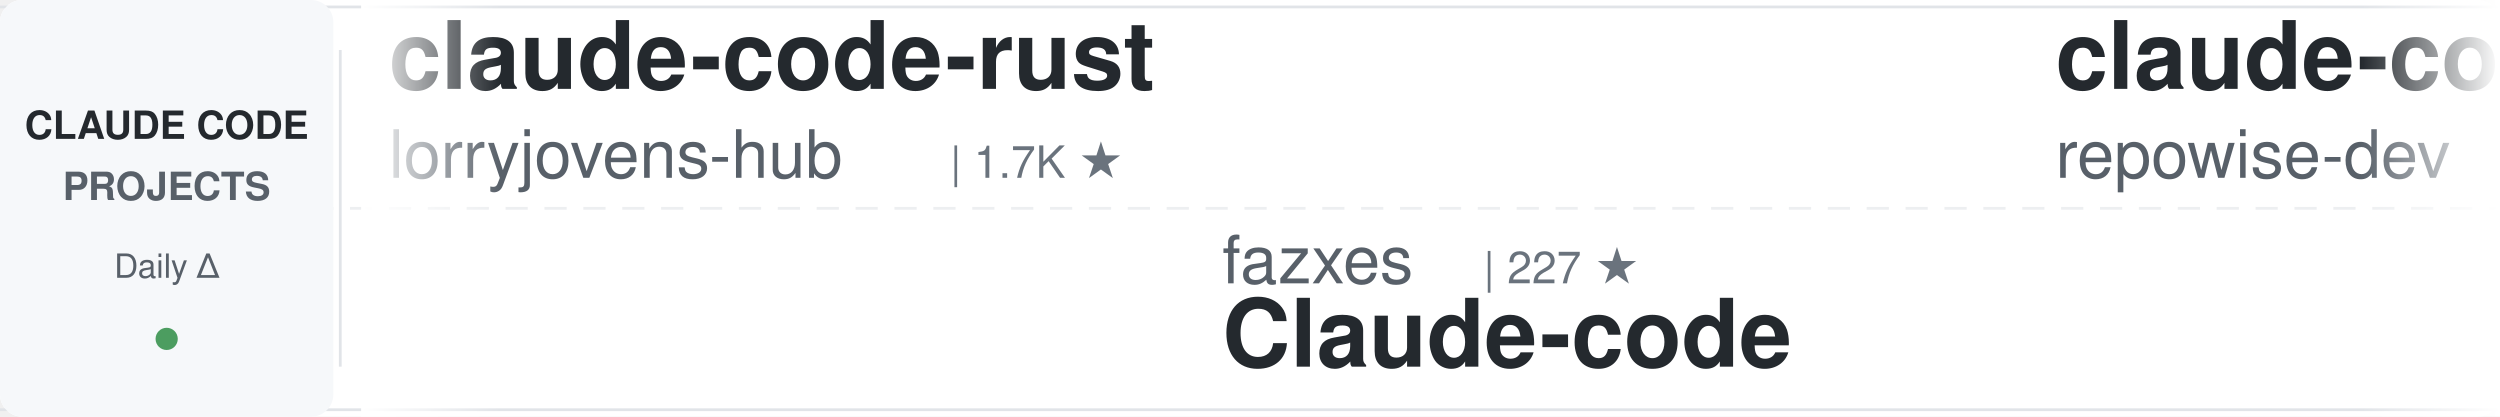
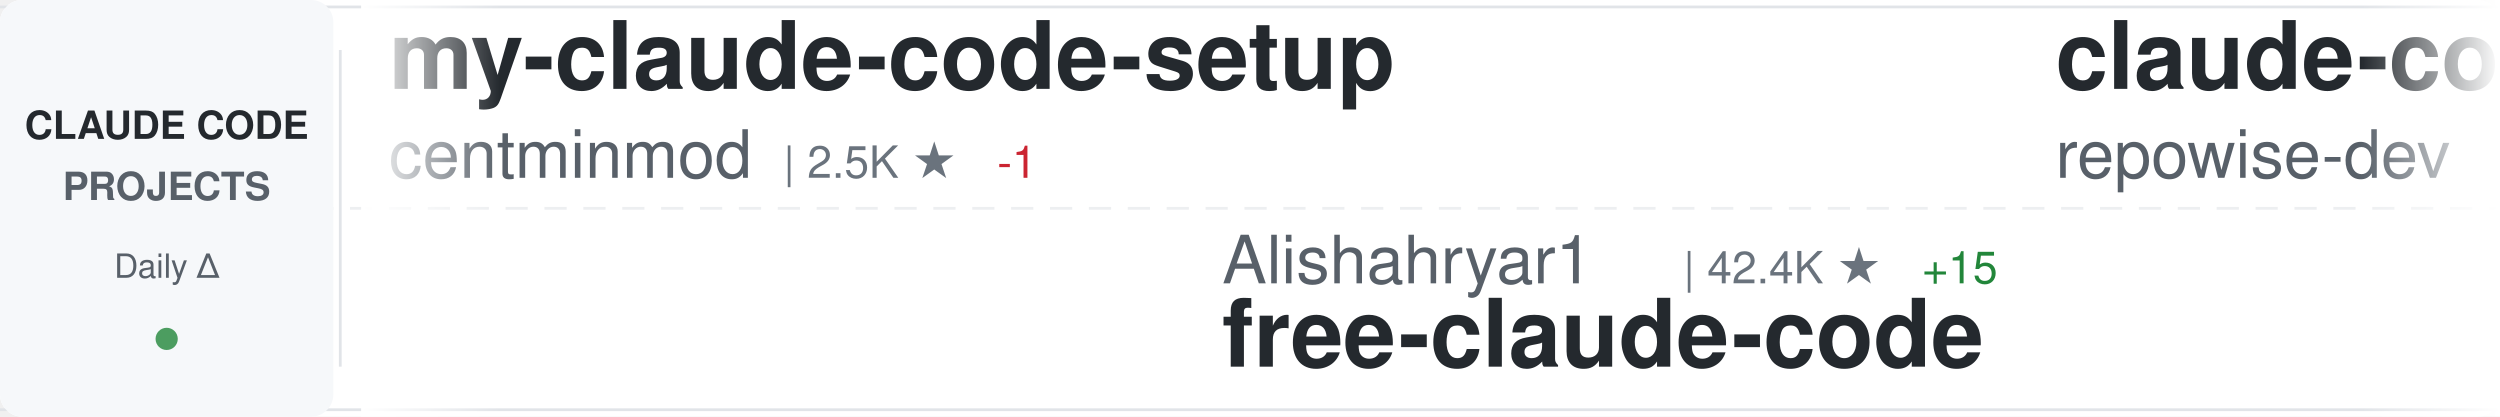
<svg xmlns="http://www.w3.org/2000/svg" width="900" height="150">
  <defs>
    <linearGradient id="awesomeLeftFade" x1="0%" y1="0%" x2="100%" y2="0%">
      <stop offset="0%" style="stop-color:#ffffff;stop-opacity:1" />
      <stop offset="100%" style="stop-color:#ffffff;stop-opacity:0" />
    </linearGradient>
    <linearGradient id="awesomeRightFade" x1="0%" y1="0%" x2="100%" y2="0%">
      <stop offset="0%" style="stop-color:#ffffff;stop-opacity:0" />
      <stop offset="100%" style="stop-color:#ffffff;stop-opacity:1" />
    </linearGradient>
  </defs>
  <rect width="900" height="150" fill="#ffffff" rx="8" />
  <rect x="0" y="2" width="900" height="1" fill="#e1e4e8" />
  <rect x="0" y="147" width="900" height="1" fill="#e1e4e8" />
  <line x1="0" y1="75" x2="900" y2="75" stroke="#e1e4e8" stroke-width="1" stroke-dasharray="8 6" opacity="0.6" />
  <rect x="0" y="0" width="120" height="150" fill="#f6f8fa" rx="8" />
  <text x="60" y="50" font-family="-apple-system, BlinkMacSystemFont, 'Segoe UI', Helvetica, Arial, sans-serif" font-size="14" font-weight="600" fill="#24292e" text-anchor="middle">CLAUDE CODE</text>
  <text x="60" y="72" font-family="-apple-system, BlinkMacSystemFont, 'Segoe UI', Helvetica, Arial, sans-serif" font-size="14" font-weight="600" fill="#586069" text-anchor="middle">PROJECTS</text>
  <text x="60" y="100" font-family="-apple-system, BlinkMacSystemFont, 'Segoe UI', Helvetica, Arial, sans-serif" font-size="12" font-weight="500" fill="#586069" text-anchor="middle">Daily Δ</text>
  <circle cx="60" cy="122" r="4" fill="#22863a" opacity="0.8" />
  <rect x="122" y="18" width="1" height="114" fill="#e1e4e8" />
  <clipPath id="awesomeTickerClip">
    <rect x="130" y="0" width="770" height="150" />
  </clipPath>
  <g clip-path="url(#awesomeTickerClip)">
    <g id="awesomeTickerItems">
      <animateTransform attributeName="transform" attributeType="XML" type="translate" from="0 0" to="-3000 0" dur="54s" repeatCount="indefinite" />
      <g transform="translate(0, 0)">
-         <text x="140" y="32" font-family="-apple-system, BlinkMacSystemFont, 'Segoe UI', Helvetica, Arial, sans-serif" font-size="34" font-weight="600" fill="#24292e">claude-code-rust</text>
-         <text x="140" y="64" font-family="-apple-system, BlinkMacSystemFont, 'Segoe UI', Helvetica, Arial, sans-serif" font-size="24" font-weight="400" fill="#586069">lorryjovens-hub</text>
-         <text x="342" y="64" font-family="-apple-system, BlinkMacSystemFont, 'Segoe UI', Helvetica, Arial, sans-serif" font-size="16" font-weight="500" fill="#6a737d">| 1.7K ★</text>
+         <text x="140" y="32" font-family="-apple-system, BlinkMacSystemFont, 'Segoe UI', Helvetica, Arial, sans-serif" font-size="34" font-weight="600" fill="#24292e">my-claude-code-setup</text>
+         <text x="140" y="64" font-family="-apple-system, BlinkMacSystemFont, 'Segoe UI', Helvetica, Arial, sans-serif" font-size="24" font-weight="400" fill="#586069">centminmod</text>
+         <text x="282" y="64" font-family="-apple-system, BlinkMacSystemFont, 'Segoe UI', Helvetica, Arial, sans-serif" font-size="16" font-weight="500" fill="#6a737d">| 2.5K ★</text>
+         <text x="359" y="64" font-family="-apple-system, BlinkMacSystemFont, 'Segoe UI', Helvetica, Arial, sans-serif" font-size="16" font-weight="500" fill="#cb2431"> -1</text>
      </g>
      <g transform="translate(300, 0)">
-         <text x="140" y="102" font-family="-apple-system, BlinkMacSystemFont, 'Segoe UI', Helvetica, Arial, sans-serif" font-size="24" font-weight="400" fill="#586069">fazxes</text>
-         <text x="234" y="102" font-family="-apple-system, BlinkMacSystemFont, 'Segoe UI', Helvetica, Arial, sans-serif" font-size="16" font-weight="500" fill="#6a737d">| 227 ★</text>
-         <text x="140" y="132" font-family="-apple-system, BlinkMacSystemFont, 'Segoe UI', Helvetica, Arial, sans-serif" font-size="34" font-weight="600" fill="#24292e">Claude-code</text>
+         <text x="140" y="102" font-family="-apple-system, BlinkMacSystemFont, 'Segoe UI', Helvetica, Arial, sans-serif" font-size="24" font-weight="400" fill="#586069">Alishahryar1</text>
+         <text x="306" y="102" font-family="-apple-system, BlinkMacSystemFont, 'Segoe UI', Helvetica, Arial, sans-serif" font-size="16" font-weight="500" fill="#6a737d">| 42.4K ★</text>
+         <text x="392" y="102" font-family="-apple-system, BlinkMacSystemFont, 'Segoe UI', Helvetica, Arial, sans-serif" font-size="16" font-weight="500" fill="#22863a"> +15</text>
+         <text x="140" y="132" font-family="-apple-system, BlinkMacSystemFont, 'Segoe UI', Helvetica, Arial, sans-serif" font-size="34" font-weight="600" fill="#24292e">free-claude-code</text>
      </g>
      <g transform="translate(600, 0)">
        <text x="140" y="32" font-family="-apple-system, BlinkMacSystemFont, 'Segoe UI', Helvetica, Arial, sans-serif" font-size="34" font-weight="600" fill="#24292e">claude-code-prompts</text>
        <text x="140" y="64" font-family="-apple-system, BlinkMacSystemFont, 'Segoe UI', Helvetica, Arial, sans-serif" font-size="24" font-weight="400" fill="#586069">repowise-dev</text>
        <text x="306" y="64" font-family="-apple-system, BlinkMacSystemFont, 'Segoe UI', Helvetica, Arial, sans-serif" font-size="16" font-weight="500" fill="#6a737d">| 1.2K ★</text>
      </g>
      <g transform="translate(900, 0)">
-         <text x="140" y="102" font-family="-apple-system, BlinkMacSystemFont, 'Segoe UI', Helvetica, Arial, sans-serif" font-size="24" font-weight="400" fill="#586069">frankbria</text>
-         <text x="270" y="102" font-family="-apple-system, BlinkMacSystemFont, 'Segoe UI', Helvetica, Arial, sans-serif" font-size="16" font-weight="500" fill="#6a737d">| 9.6K ★</text>
-         <text x="140" y="132" font-family="-apple-system, BlinkMacSystemFont, 'Segoe UI', Helvetica, Arial, sans-serif" font-size="34" font-weight="600" fill="#24292e">ralph-claude-code</text>
+         <text x="140" y="102" font-family="-apple-system, BlinkMacSystemFont, 'Segoe UI', Helvetica, Arial, sans-serif" font-size="24" font-weight="400" fill="#586069">jqueryscript</text>
+         <text x="306" y="102" font-family="-apple-system, BlinkMacSystemFont, 'Segoe UI', Helvetica, Arial, sans-serif" font-size="16" font-weight="500" fill="#6a737d">| 478 ★</text>
+         <text x="140" y="132" font-family="-apple-system, BlinkMacSystemFont, 'Segoe UI', Helvetica, Arial, sans-serif" font-size="34" font-weight="600" fill="#24292e">awesome-claude-code</text>
      </g>
      <g transform="translate(1200, 0)">
-         <text x="140" y="32" font-family="-apple-system, BlinkMacSystemFont, 'Segoe UI', Helvetica, Arial, sans-serif" font-size="34" font-weight="600" fill="#24292e">Open-ClaudeCode</text>
-         <text x="140" y="64" font-family="-apple-system, BlinkMacSystemFont, 'Segoe UI', Helvetica, Arial, sans-serif" font-size="24" font-weight="400" fill="#586069">LING71671</text>
-         <text x="270" y="64" font-family="-apple-system, BlinkMacSystemFont, 'Segoe UI', Helvetica, Arial, sans-serif" font-size="16" font-weight="500" fill="#6a737d">| 928 ★</text>
+         <text x="140" y="32" font-family="-apple-system, BlinkMacSystemFont, 'Segoe UI', Helvetica, Arial, sans-serif" font-size="34" font-weight="600" fill="#24292e">claude-code-proxy</text>
+         <text x="140" y="64" font-family="-apple-system, BlinkMacSystemFont, 'Segoe UI', Helvetica, Arial, sans-serif" font-size="24" font-weight="400" fill="#586069">1rgs</text>
+         <text x="210" y="64" font-family="-apple-system, BlinkMacSystemFont, 'Segoe UI', Helvetica, Arial, sans-serif" font-size="16" font-weight="500" fill="#6a737d">| 3.7K ★</text>
      </g>
      <g transform="translate(1500, 0)">
-         <text x="140" y="102" font-family="-apple-system, BlinkMacSystemFont, 'Segoe UI', Helvetica, Arial, sans-serif" font-size="24" font-weight="400" fill="#586069">rohitg00</text>
+         <text x="140" y="102" font-family="-apple-system, BlinkMacSystemFont, 'Segoe UI', Helvetica, Arial, sans-serif" font-size="24" font-weight="400" fill="#586069">Yuyz0112</text>
        <text x="258" y="102" font-family="-apple-system, BlinkMacSystemFont, 'Segoe UI', Helvetica, Arial, sans-serif" font-size="16" font-weight="500" fill="#6a737d">| 2.4K ★</text>
-         <text x="335" y="102" font-family="-apple-system, BlinkMacSystemFont, 'Segoe UI', Helvetica, Arial, sans-serif" font-size="16" font-weight="500" fill="#22863a"> +2</text>
-         <text x="140" y="132" font-family="-apple-system, BlinkMacSystemFont, 'Segoe UI', Helvetica, Arial, sans-serif" font-size="34" font-weight="600" fill="#24292e">awesome-claude-code-tool...</text>
+         <text x="140" y="132" font-family="-apple-system, BlinkMacSystemFont, 'Segoe UI', Helvetica, Arial, sans-serif" font-size="34" font-weight="600" fill="#24292e">claude-code-reverse</text>
      </g>
      <g transform="translate(1800, 0)">
-         <text x="140" y="32" font-family="-apple-system, BlinkMacSystemFont, 'Segoe UI', Helvetica, Arial, sans-serif" font-size="34" font-weight="600" fill="#24292e">Claude-Code-Usage-Monito...</text>
-         <text x="140" y="64" font-family="-apple-system, BlinkMacSystemFont, 'Segoe UI', Helvetica, Arial, sans-serif" font-size="24" font-weight="400" fill="#586069">Maciek-roboblog</text>
-         <text x="342" y="64" font-family="-apple-system, BlinkMacSystemFont, 'Segoe UI', Helvetica, Arial, sans-serif" font-size="16" font-weight="500" fill="#6a737d">| 8.5K ★</text>
-         <text x="419" y="64" font-family="-apple-system, BlinkMacSystemFont, 'Segoe UI', Helvetica, Arial, sans-serif" font-size="16" font-weight="500" fill="#22863a"> +1</text>
+         <text x="140" y="32" font-family="-apple-system, BlinkMacSystemFont, 'Segoe UI', Helvetica, Arial, sans-serif" font-size="34" font-weight="600" fill="#24292e">Claude-Code-Game-Studios</text>
+         <text x="140" y="64" font-family="-apple-system, BlinkMacSystemFont, 'Segoe UI', Helvetica, Arial, sans-serif" font-size="24" font-weight="400" fill="#586069">Donchitos</text>
+         <text x="270" y="64" font-family="-apple-system, BlinkMacSystemFont, 'Segoe UI', Helvetica, Arial, sans-serif" font-size="16" font-weight="500" fill="#6a737d">| 23.4K ★</text>
+         <text x="356" y="64" font-family="-apple-system, BlinkMacSystemFont, 'Segoe UI', Helvetica, Arial, sans-serif" font-size="16" font-weight="500" fill="#22863a"> +7</text>
      </g>
      <g transform="translate(2100, 0)">
-         <text x="140" y="102" font-family="-apple-system, BlinkMacSystemFont, 'Segoe UI', Helvetica, Arial, sans-serif" font-size="24" font-weight="400" fill="#586069">SeemSeam</text>
-         <text x="258" y="102" font-family="-apple-system, BlinkMacSystemFont, 'Segoe UI', Helvetica, Arial, sans-serif" font-size="16" font-weight="500" fill="#6a737d">| 3.3K ★</text>
-         <text x="140" y="132" font-family="-apple-system, BlinkMacSystemFont, 'Segoe UI', Helvetica, Arial, sans-serif" font-size="34" font-weight="600" fill="#24292e">claude_codex_bridge</text>
-       </g>
-       <g transform="translate(2400, 0)">
-         <text x="140" y="32" font-family="-apple-system, BlinkMacSystemFont, 'Segoe UI', Helvetica, Arial, sans-serif" font-size="34" font-weight="600" fill="#24292e">collection-claude-code-s...</text>
-         <text x="140" y="64" font-family="-apple-system, BlinkMacSystemFont, 'Segoe UI', Helvetica, Arial, sans-serif" font-size="24" font-weight="400" fill="#586069">chauncygu</text>
-         <text x="270" y="64" font-family="-apple-system, BlinkMacSystemFont, 'Segoe UI', Helvetica, Arial, sans-serif" font-size="16" font-weight="500" fill="#6a737d">| 2.8K ★</text>
-       </g>
-       <g transform="translate(2700, 0)">
-         <text x="140" y="102" font-family="-apple-system, BlinkMacSystemFont, 'Segoe UI', Helvetica, Arial, sans-serif" font-size="24" font-weight="400" fill="#586069">Windy3f3f3f3f</text>
-         <text x="318" y="102" font-family="-apple-system, BlinkMacSystemFont, 'Segoe UI', Helvetica, Arial, sans-serif" font-size="16" font-weight="500" fill="#6a737d">| 3.3K ★</text>
-         <text x="140" y="132" font-family="-apple-system, BlinkMacSystemFont, 'Segoe UI', Helvetica, Arial, sans-serif" font-size="34" font-weight="600" fill="#24292e">how-claude-code-works</text>
-       </g>
-       <g transform="translate(3000, 0)">
-         <text x="140" y="32" font-family="-apple-system, BlinkMacSystemFont, 'Segoe UI', Helvetica, Arial, sans-serif" font-size="34" font-weight="600" fill="#24292e">claude-code-rust</text>
-         <text x="140" y="64" font-family="-apple-system, BlinkMacSystemFont, 'Segoe UI', Helvetica, Arial, sans-serif" font-size="24" font-weight="400" fill="#586069">lorryjovens-hub</text>
-         <text x="342" y="64" font-family="-apple-system, BlinkMacSystemFont, 'Segoe UI', Helvetica, Arial, sans-serif" font-size="16" font-weight="500" fill="#6a737d">| 1.7K ★</text>
-       </g>
-       <g transform="translate(3300, 0)">
        <text x="140" y="102" font-family="-apple-system, BlinkMacSystemFont, 'Segoe UI', Helvetica, Arial, sans-serif" font-size="24" font-weight="400" fill="#586069">fazxes</text>
        <text x="234" y="102" font-family="-apple-system, BlinkMacSystemFont, 'Segoe UI', Helvetica, Arial, sans-serif" font-size="16" font-weight="500" fill="#6a737d">| 227 ★</text>
        <text x="140" y="132" font-family="-apple-system, BlinkMacSystemFont, 'Segoe UI', Helvetica, Arial, sans-serif" font-size="34" font-weight="600" fill="#24292e">Claude-code</text>
+       </g>
+       <g transform="translate(2400, 0)">
+         <text x="140" y="32" font-family="-apple-system, BlinkMacSystemFont, 'Segoe UI', Helvetica, Arial, sans-serif" font-size="34" font-weight="600" fill="#24292e">claude-code-source</text>
+         <text x="140" y="64" font-family="-apple-system, BlinkMacSystemFont, 'Segoe UI', Helvetica, Arial, sans-serif" font-size="24" font-weight="400" fill="#586069">JrCx7scC</text>
+         <text x="258" y="64" font-family="-apple-system, BlinkMacSystemFont, 'Segoe UI', Helvetica, Arial, sans-serif" font-size="16" font-weight="500" fill="#6a737d">| 370 ★</text>
+       </g>
+       <g transform="translate(2700, 0)">
+         <text x="140" y="102" font-family="-apple-system, BlinkMacSystemFont, 'Segoe UI', Helvetica, Arial, sans-serif" font-size="24" font-weight="400" fill="#586069">OneRedOak</text>
+         <text x="270" y="102" font-family="-apple-system, BlinkMacSystemFont, 'Segoe UI', Helvetica, Arial, sans-serif" font-size="16" font-weight="500" fill="#6a737d">| 3.9K ★</text>
+         <text x="140" y="132" font-family="-apple-system, BlinkMacSystemFont, 'Segoe UI', Helvetica, Arial, sans-serif" font-size="34" font-weight="600" fill="#24292e">claude-code-workflows</text>
+       </g>
+       <g transform="translate(3000, 0)">
+         <text x="140" y="32" font-family="-apple-system, BlinkMacSystemFont, 'Segoe UI', Helvetica, Arial, sans-serif" font-size="34" font-weight="600" fill="#24292e">my-claude-code-setup</text>
+         <text x="140" y="64" font-family="-apple-system, BlinkMacSystemFont, 'Segoe UI', Helvetica, Arial, sans-serif" font-size="24" font-weight="400" fill="#586069">centminmod</text>
+         <text x="282" y="64" font-family="-apple-system, BlinkMacSystemFont, 'Segoe UI', Helvetica, Arial, sans-serif" font-size="16" font-weight="500" fill="#6a737d">| 2.5K ★</text>
+         <text x="359" y="64" font-family="-apple-system, BlinkMacSystemFont, 'Segoe UI', Helvetica, Arial, sans-serif" font-size="16" font-weight="500" fill="#cb2431"> -1</text>
+       </g>
+       <g transform="translate(3300, 0)">
+         <text x="140" y="102" font-family="-apple-system, BlinkMacSystemFont, 'Segoe UI', Helvetica, Arial, sans-serif" font-size="24" font-weight="400" fill="#586069">Alishahryar1</text>
+         <text x="306" y="102" font-family="-apple-system, BlinkMacSystemFont, 'Segoe UI', Helvetica, Arial, sans-serif" font-size="16" font-weight="500" fill="#6a737d">| 42.4K ★</text>
+         <text x="392" y="102" font-family="-apple-system, BlinkMacSystemFont, 'Segoe UI', Helvetica, Arial, sans-serif" font-size="16" font-weight="500" fill="#22863a"> +15</text>
+         <text x="140" y="132" font-family="-apple-system, BlinkMacSystemFont, 'Segoe UI', Helvetica, Arial, sans-serif" font-size="34" font-weight="600" fill="#24292e">free-claude-code</text>
      </g>
      <g transform="translate(3600, 0)">
        <text x="140" y="32" font-family="-apple-system, BlinkMacSystemFont, 'Segoe UI', Helvetica, Arial, sans-serif" font-size="34" font-weight="600" fill="#24292e">claude-code-prompts</text>
        <text x="140" y="64" font-family="-apple-system, BlinkMacSystemFont, 'Segoe UI', Helvetica, Arial, sans-serif" font-size="24" font-weight="400" fill="#586069">repowise-dev</text>
        <text x="306" y="64" font-family="-apple-system, BlinkMacSystemFont, 'Segoe UI', Helvetica, Arial, sans-serif" font-size="16" font-weight="500" fill="#6a737d">| 1.2K ★</text>
      </g>
      <g transform="translate(3900, 0)">
-         <text x="140" y="102" font-family="-apple-system, BlinkMacSystemFont, 'Segoe UI', Helvetica, Arial, sans-serif" font-size="24" font-weight="400" fill="#586069">frankbria</text>
-         <text x="270" y="102" font-family="-apple-system, BlinkMacSystemFont, 'Segoe UI', Helvetica, Arial, sans-serif" font-size="16" font-weight="500" fill="#6a737d">| 9.6K ★</text>
-         <text x="140" y="132" font-family="-apple-system, BlinkMacSystemFont, 'Segoe UI', Helvetica, Arial, sans-serif" font-size="34" font-weight="600" fill="#24292e">ralph-claude-code</text>
+         <text x="140" y="102" font-family="-apple-system, BlinkMacSystemFont, 'Segoe UI', Helvetica, Arial, sans-serif" font-size="24" font-weight="400" fill="#586069">jqueryscript</text>
+         <text x="306" y="102" font-family="-apple-system, BlinkMacSystemFont, 'Segoe UI', Helvetica, Arial, sans-serif" font-size="16" font-weight="500" fill="#6a737d">| 478 ★</text>
+         <text x="140" y="132" font-family="-apple-system, BlinkMacSystemFont, 'Segoe UI', Helvetica, Arial, sans-serif" font-size="34" font-weight="600" fill="#24292e">awesome-claude-code</text>
      </g>
    </g>
  </g>
  <rect x="130" y="0" width="50" height="150" fill="url(#awesomeLeftFade)" />
  <rect x="850" y="0" width="50" height="150" fill="url(#awesomeRightFade)" />
</svg>
